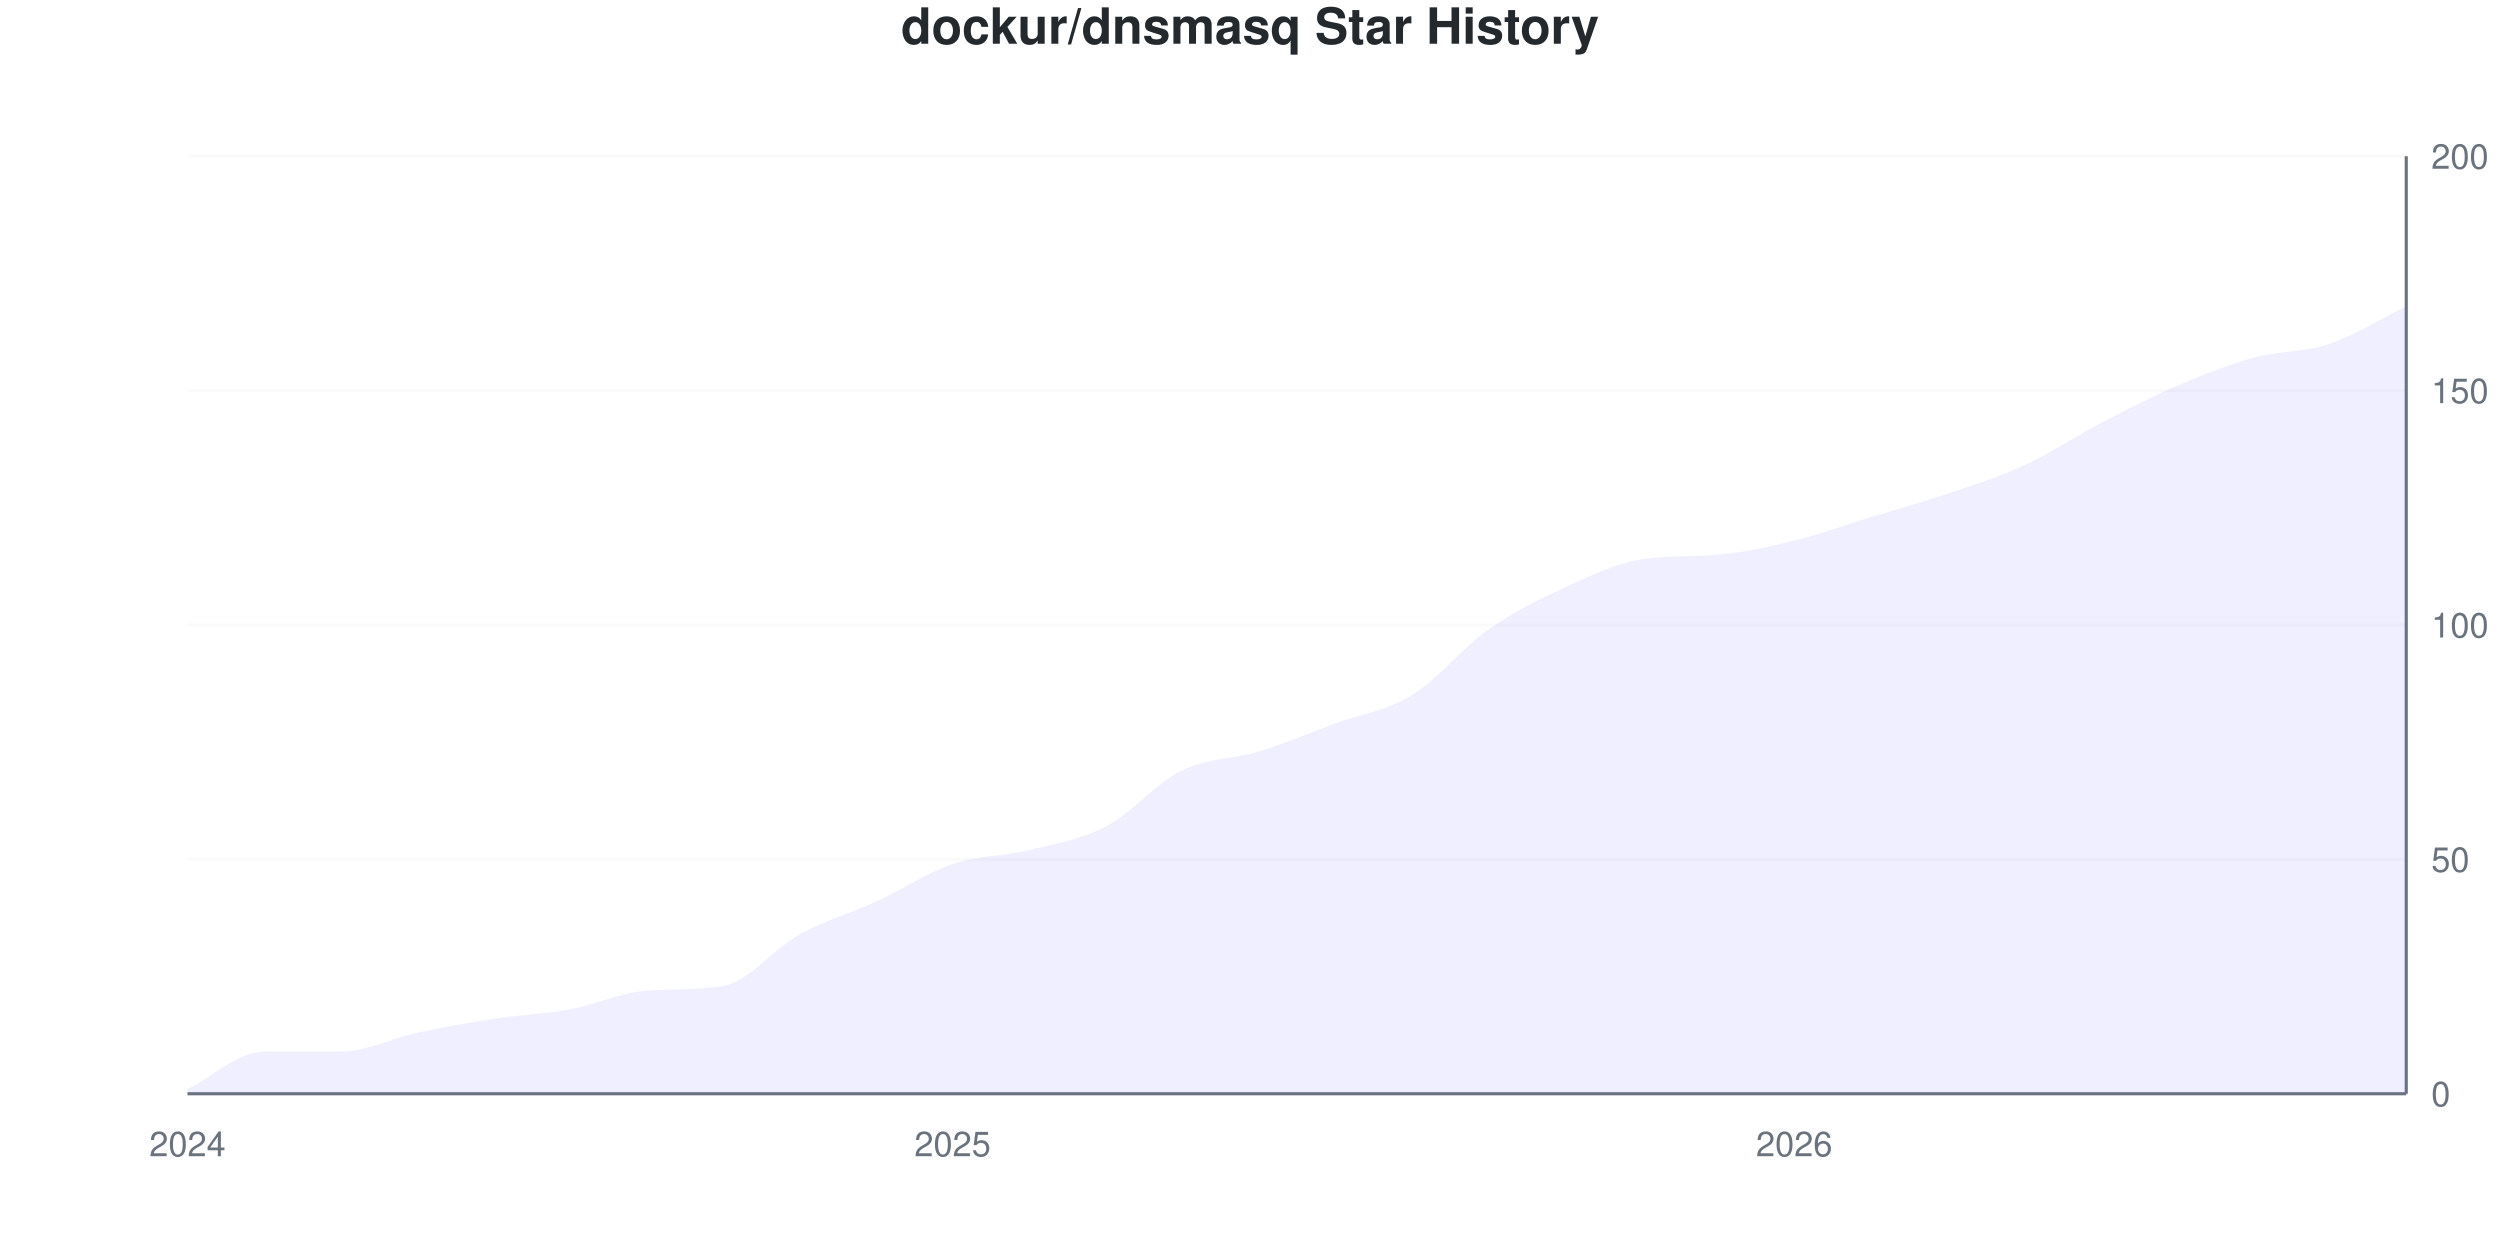
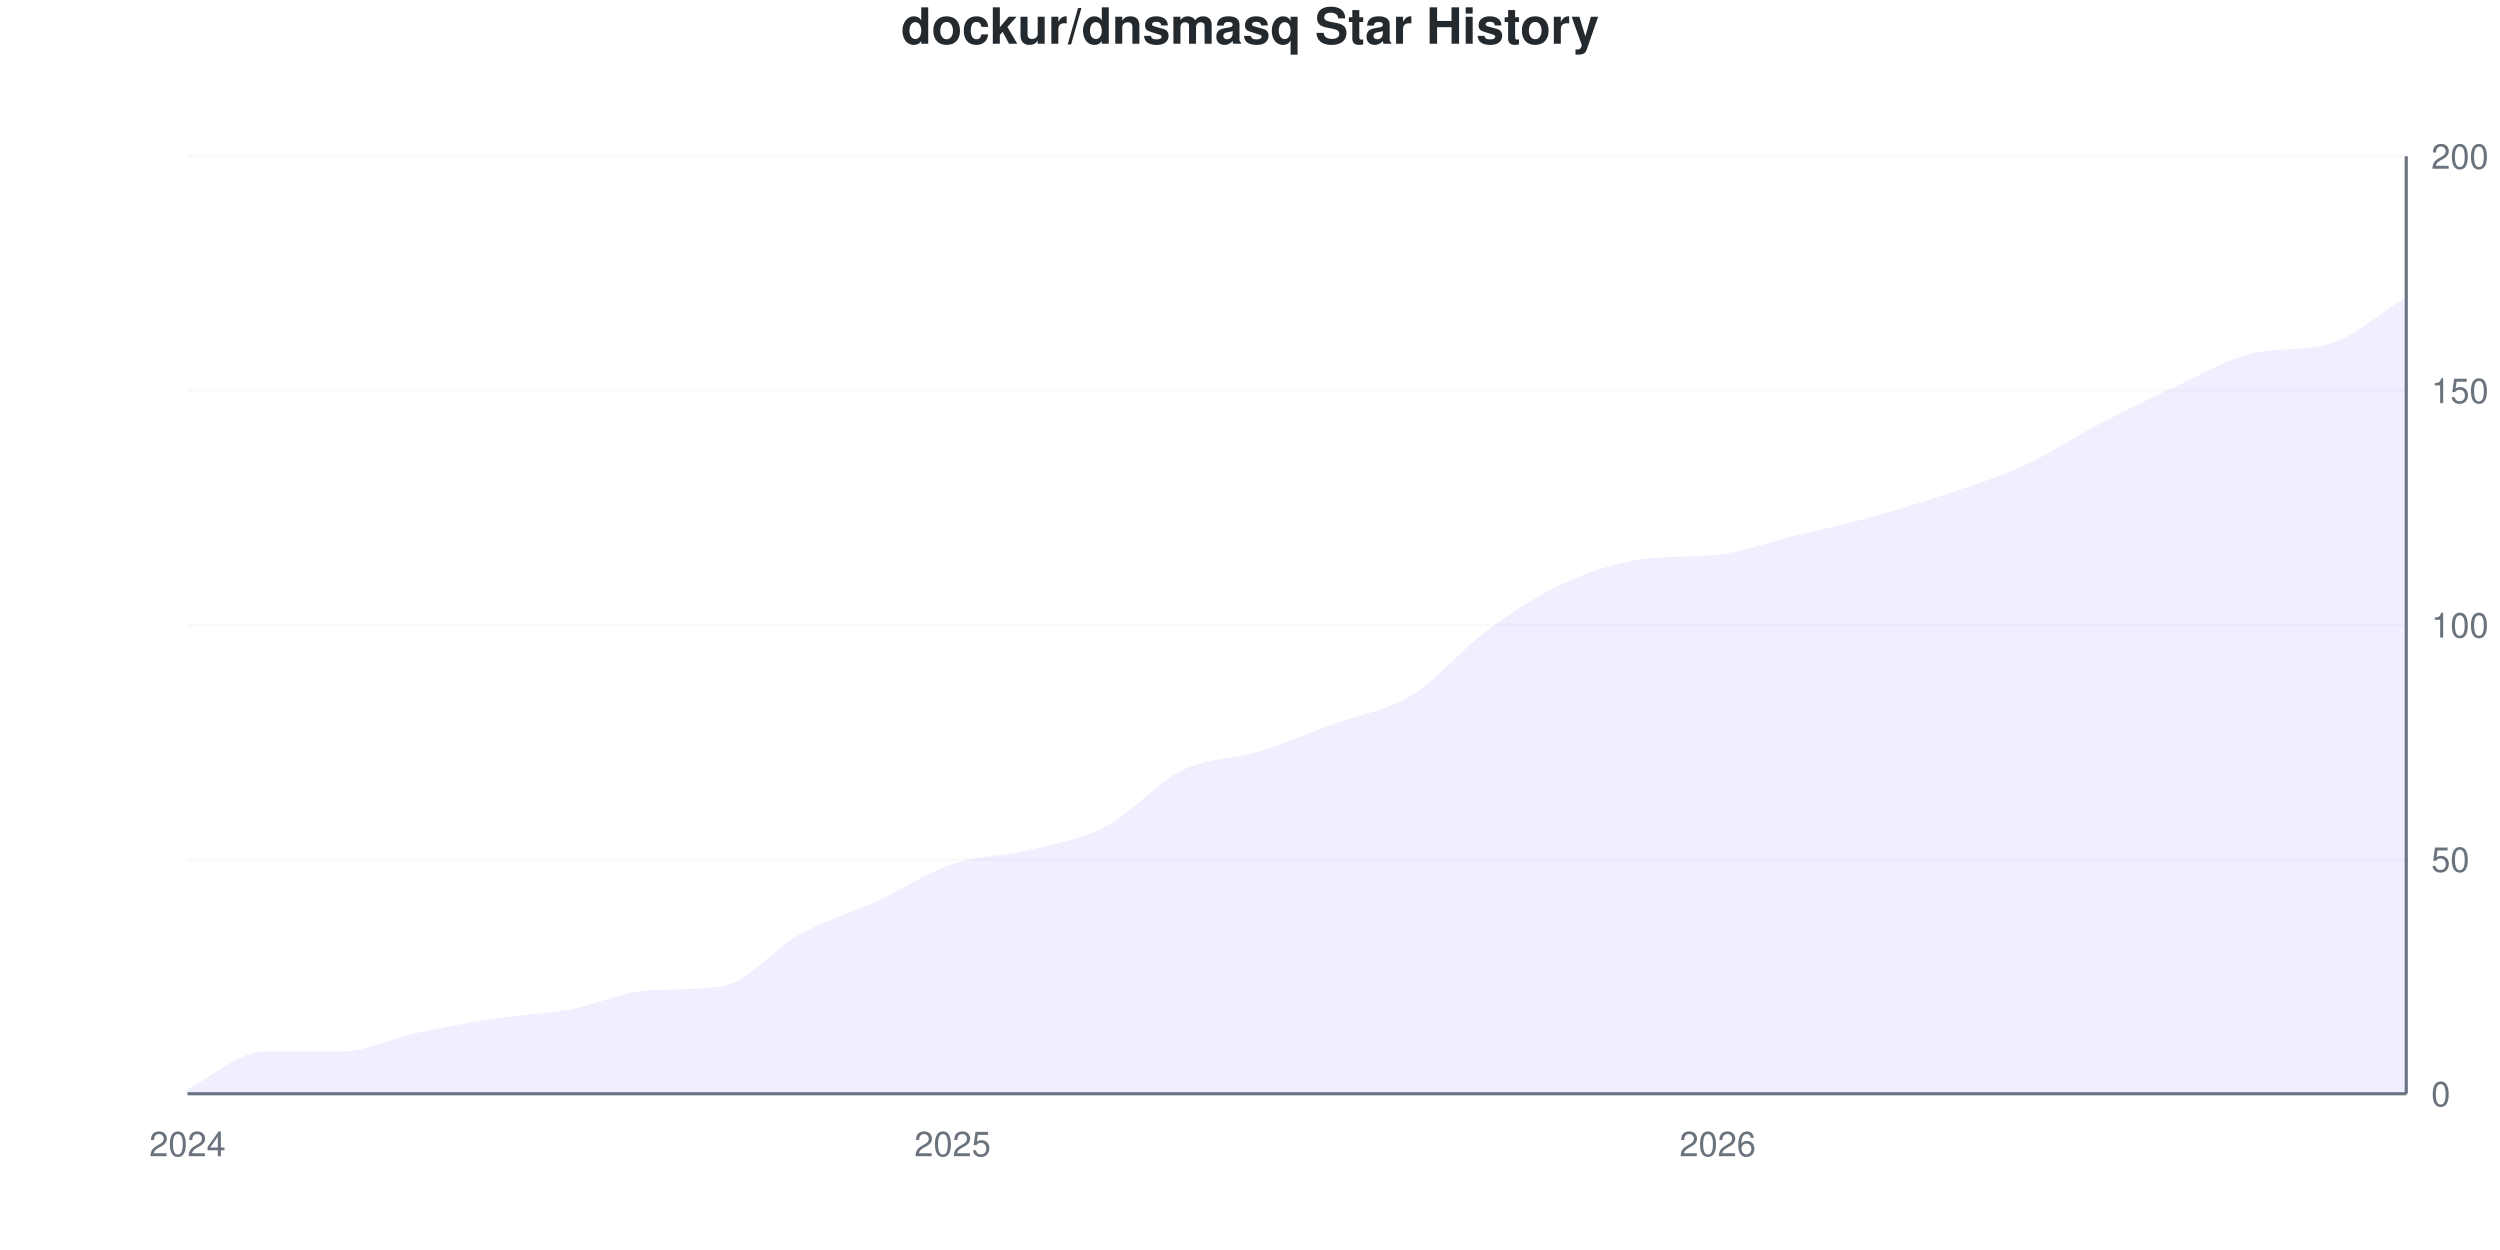
<svg xmlns="http://www.w3.org/2000/svg" viewBox="0 0 800 400" width="800" height="400">
  <style>
    @keyframes drawLine {
      to { stroke-dashoffset: 0; }
    }
    @keyframes fadeInPoint {
      from { opacity: 0; }
      to { opacity: 1; }
    }
    .data-line-0 {
-       stroke-dasharray: 1149;
-       stroke-dashoffset: 1149;
+       stroke-dasharray: 1152;
+       stroke-dashoffset: 1152;
      animation: drawLine 2s ease-out forwards;
    }
    .data-point {
      opacity: 0;
      animation: fadeInPoint 0.5s ease-out forwards;
    }
    .chart-bg { fill: #fff; }
    .chart-text { fill: #24292e; }
    .chart-muted { fill: #6a737d; }
    .chart-grid { stroke: #eee; }
    .chart-axis { stroke: #6a737d; }
    @media (prefers-color-scheme: dark) {
      .chart-bg { fill: #0d1117; }
      .chart-text { fill: #e6edf3; }
      .chart-muted { fill: #8b949e; }
      .chart-grid { stroke: #21262d; }
      .chart-axis { stroke: #8b949e; }
    }
  </style>
  <rect width="800" height="400" class="chart-bg" />
  <text x="400" y="14" text-anchor="middle" class="chart-text" font-size="16" font-weight="bold" font-family="-apple-system, BlinkMacSystemFont, 'Segoe UI', Helvetica, Arial, sans-serif">dockur/dnsmasq Star History</text>
  <g class="grid">
    <line x1="60" y1="350" x2="770" y2="350" class="chart-grid" stroke-opacity="0.3" />
    <text x="778" y="354" text-anchor="start" class="chart-muted" font-size="11" font-family="-apple-system, BlinkMacSystemFont, 'Segoe UI', Helvetica, Arial, sans-serif">0</text>
    <line x1="60" y1="275" x2="770" y2="275" class="chart-grid" stroke-opacity="0.3" />
    <text x="778" y="279" text-anchor="start" class="chart-muted" font-size="11" font-family="-apple-system, BlinkMacSystemFont, 'Segoe UI', Helvetica, Arial, sans-serif">50</text>
    <line x1="60" y1="200" x2="770" y2="200" class="chart-grid" stroke-opacity="0.3" />
    <text x="778" y="204" text-anchor="start" class="chart-muted" font-size="11" font-family="-apple-system, BlinkMacSystemFont, 'Segoe UI', Helvetica, Arial, sans-serif">100</text>
    <line x1="60" y1="125" x2="770" y2="125" class="chart-grid" stroke-opacity="0.3" />
    <text x="778" y="129" text-anchor="start" class="chart-muted" font-size="11" font-family="-apple-system, BlinkMacSystemFont, 'Segoe UI', Helvetica, Arial, sans-serif">150</text>
    <line x1="60" y1="50" x2="770" y2="50" class="chart-grid" stroke-opacity="0.3" />
    <text x="778" y="54" text-anchor="start" class="chart-muted" font-size="11" font-family="-apple-system, BlinkMacSystemFont, 'Segoe UI', Helvetica, Arial, sans-serif">200</text>
  </g>
  <g class="milestones">
    
  </g>
  <g class="x-axis">
    <text x="60" y="370" text-anchor="middle" class="chart-muted" font-size="11" font-family="-apple-system, BlinkMacSystemFont, 'Segoe UI', Helvetica, Arial, sans-serif">2024</text>
    <text x="304.828" y="370" text-anchor="middle" class="chart-muted" font-size="11" font-family="-apple-system, BlinkMacSystemFont, 'Segoe UI', Helvetica, Arial, sans-serif">2025</text>
-     <text x="574.138" y="370" text-anchor="middle" class="chart-muted" font-size="11" font-family="-apple-system, BlinkMacSystemFont, 'Segoe UI', Helvetica, Arial, sans-serif">2026</text>
+     <text x="549.655" y="370" text-anchor="middle" class="chart-muted" font-size="11" font-family="-apple-system, BlinkMacSystemFont, 'Segoe UI', Helvetica, Arial, sans-serif">2026</text>
  </g>
  <line x1="770" y1="50" x2="770" y2="350" class="chart-axis" stroke-width="1" />
  <line x1="60" y1="350" x2="770" y2="350" class="chart-axis" stroke-width="1" />
-   <path d="M60,350 L60,348.5 C68.161,344.5 76.322,336.5 84.483,336.5 C92.644,336.5 100.805,336.5 108.966,336.5 C117.126,336.5 125.287,332.25 133.448,330.5 C141.609,328.75 149.77,327.25 157.931,326 C166.092,324.75 174.253,324.5 182.414,323 C190.575,321.5 198.736,317.577 206.897,317 C215.057,316.423 223.218,316.885 231.379,315.5 C239.54,314.115 247.701,303.5 255.862,299 C264.023,294.5 272.184,292.25 280.345,288.5 C288.506,284.75 296.667,279.25 304.828,276.5 C312.989,273.75 321.149,274 329.31,272 C337.471,270 345.632,268.75 353.793,264.5 C361.954,260.25 370.115,250.5 378.276,246.5 C386.437,242.5 394.598,243 402.759,240.5 C410.92,238 419.08,234.5 427.241,231.5 C435.402,228.5 443.563,227.5 451.724,222.5 C459.885,217.5 468.046,207.25 476.207,201.5 C484.368,195.75 492.529,191.75 500.69,188 C508.851,184.25 517.011,180.302 525.172,179 C533.333,177.698 541.494,178.244 549.655,177.5 C557.816,176.756 565.977,175 574.138,173 C582.299,171 590.46,168 598.621,165.5 C606.782,163 614.943,160.75 623.103,158 C631.264,155.25 639.425,152.75 647.586,149 C655.747,145.25 663.908,139.75 672.069,135.5 C680.23,131.25 688.391,127 696.552,123.5 C704.713,120 712.874,116.75 721.034,114.5 C729.195,112.25 737.356,112.75 745.517,110 C753.678,107.25 761.839,102 770,98 L770,350 L60,350 Z" fill="#6b63ff" fill-opacity="0.1" />
-   <path d="M60,350 L60,348.5 C68.161,344.5 76.322,336.5 84.483,336.5 C92.644,336.5 100.805,336.5 108.966,336.5 C117.126,336.5 125.287,332.25 133.448,330.5 C141.609,328.75 149.77,327.25 157.931,326 C166.092,324.75 174.253,324.5 182.414,323 C190.575,321.5 198.736,317.577 206.897,317 C215.057,316.423 223.218,316.885 231.379,315.5 C239.54,314.115 247.701,303.5 255.862,299 C264.023,294.5 272.184,292.25 280.345,288.5 C288.506,284.75 296.667,279.25 304.828,276.5 C312.989,273.75 321.149,274 329.31,272 C337.471,270 345.632,268.75 353.793,264.5 C361.954,260.25 370.115,250.5 378.276,246.5 C386.437,242.5 394.598,243 402.759,240.5 C410.92,238 419.08,234.5 427.241,231.5 C435.402,228.5 443.563,227.5 451.724,222.5 C459.885,217.5 468.046,207.25 476.207,201.5 C484.368,195.75 492.529,191.75 500.69,188 C508.851,184.25 517.011,180.302 525.172,179 C533.333,177.698 541.494,178.244 549.655,177.5 C557.816,176.756 565.977,175 574.138,173 C582.299,171 590.46,168 598.621,165.5 C606.782,163 614.943,160.75 623.103,158 C631.264,155.25 639.425,152.75 647.586,149 C655.747,145.25 663.908,139.75 672.069,135.5 C680.23,131.25 688.391,127 696.552,123.5 C704.713,120 712.874,116.75 721.034,114.5 C729.195,112.25 737.356,112.75 745.517,110 C753.678,107.25 761.839,102 770,98" fill="none" stroke="#6b63ff" stroke-width="2.5" class="data-line-0" />
+   <path d="M60,350 L60,348.5 C68.161,344.5 76.322,336.5 84.483,336.5 C92.644,336.5 100.805,336.5 108.966,336.5 C117.126,336.5 125.287,332.25 133.448,330.5 C141.609,328.75 149.77,327.25 157.931,326 C166.092,324.75 174.253,324.5 182.414,323 C190.575,321.5 198.736,317.577 206.897,317 C215.057,316.423 223.218,316.885 231.379,315.5 C239.54,314.115 247.701,303.5 255.862,299 C264.023,294.5 272.184,292.25 280.345,288.5 C288.506,284.75 296.667,279.25 304.828,276.5 C312.989,273.75 321.149,274 329.31,272 C337.471,270 345.632,268.75 353.793,264.5 C361.954,260.25 370.115,250.5 378.276,246.5 C386.437,242.5 394.598,243 402.759,240.5 C410.92,238 419.08,234.5 427.241,231.5 C435.402,228.5 443.563,227.5 451.724,222.5 C459.885,217.5 468.046,207.5 476.207,201.5 C484.368,195.5 492.529,190.25 500.69,186.5 C508.851,182.75 517.011,180.152 525.172,179 C533.333,177.848 541.494,178.46 549.655,177.5 C557.816,176.54 565.977,173.5 574.138,171.5 C582.299,169.5 590.46,167.75 598.621,165.5 C606.782,163.25 614.943,160.75 623.103,158 C631.264,155.25 639.425,152.75 647.586,149 C655.747,145.25 663.908,139.75 672.069,135.5 C680.23,131.25 688.391,127.25 696.552,123.5 C704.713,119.75 712.874,114.8 721.034,113 C729.195,111.2 737.356,112.4 745.517,110 C753.678,107.6 761.839,100 770,95 L770,350 L60,350 Z" fill="#6b63ff" fill-opacity="0.1" />
+   <path d="M60,350 L60,348.5 C68.161,344.5 76.322,336.5 84.483,336.5 C92.644,336.5 100.805,336.5 108.966,336.5 C117.126,336.5 125.287,332.25 133.448,330.5 C141.609,328.75 149.77,327.25 157.931,326 C166.092,324.75 174.253,324.5 182.414,323 C190.575,321.5 198.736,317.577 206.897,317 C215.057,316.423 223.218,316.885 231.379,315.5 C239.54,314.115 247.701,303.5 255.862,299 C264.023,294.5 272.184,292.25 280.345,288.5 C288.506,284.75 296.667,279.25 304.828,276.5 C312.989,273.75 321.149,274 329.31,272 C337.471,270 345.632,268.75 353.793,264.5 C361.954,260.25 370.115,250.5 378.276,246.5 C386.437,242.5 394.598,243 402.759,240.5 C410.92,238 419.08,234.5 427.241,231.5 C435.402,228.5 443.563,227.5 451.724,222.5 C459.885,217.5 468.046,207.5 476.207,201.5 C484.368,195.5 492.529,190.25 500.69,186.5 C508.851,182.75 517.011,180.152 525.172,179 C533.333,177.848 541.494,178.46 549.655,177.5 C557.816,176.54 565.977,173.5 574.138,171.5 C582.299,169.5 590.46,167.75 598.621,165.5 C606.782,163.25 614.943,160.75 623.103,158 C631.264,155.25 639.425,152.75 647.586,149 C655.747,145.25 663.908,139.75 672.069,135.5 C680.23,131.25 688.391,127.25 696.552,123.5 C704.713,119.75 712.874,114.8 721.034,113 C729.195,111.2 737.356,112.4 745.517,110 C753.678,107.6 761.839,100 770,95" fill="none" stroke="#6b63ff" stroke-width="2.5" class="data-line-0" />
  <g class="points">
    <circle cx="60" cy="348.5" r="4" fill="#6b63ff" class="data-point" style="animation-delay: 1.50s" />
    <circle cx="84.483" cy="336.5" r="4" fill="#6b63ff" class="data-point" style="animation-delay: 1.55s" />
    <circle cx="108.966" cy="336.5" r="4" fill="#6b63ff" class="data-point" style="animation-delay: 1.60s" />
    <circle cx="133.448" cy="330.5" r="4" fill="#6b63ff" class="data-point" style="animation-delay: 1.65s" />
    <circle cx="157.931" cy="326" r="4" fill="#6b63ff" class="data-point" style="animation-delay: 1.70s" />
    <circle cx="182.414" cy="323" r="4" fill="#6b63ff" class="data-point" style="animation-delay: 1.75s" />
    <circle cx="206.897" cy="317" r="4" fill="#6b63ff" class="data-point" style="animation-delay: 1.80s" />
    <circle cx="231.379" cy="315.5" r="4" fill="#6b63ff" class="data-point" style="animation-delay: 1.85s" />
    <circle cx="255.862" cy="299" r="4" fill="#6b63ff" class="data-point" style="animation-delay: 1.90s" />
    <circle cx="280.345" cy="288.5" r="4" fill="#6b63ff" class="data-point" style="animation-delay: 1.95s" />
    <circle cx="304.828" cy="276.5" r="4" fill="#6b63ff" class="data-point" style="animation-delay: 2.00s" />
    <circle cx="329.31" cy="272" r="4" fill="#6b63ff" class="data-point" style="animation-delay: 2.05s" />
    <circle cx="353.793" cy="264.5" r="4" fill="#6b63ff" class="data-point" style="animation-delay: 2.10s" />
    <circle cx="378.276" cy="246.5" r="4" fill="#6b63ff" class="data-point" style="animation-delay: 2.15s" />
    <circle cx="402.759" cy="240.5" r="4" fill="#6b63ff" class="data-point" style="animation-delay: 2.20s" />
    <circle cx="427.241" cy="231.5" r="4" fill="#6b63ff" class="data-point" style="animation-delay: 2.25s" />
    <circle cx="451.724" cy="222.5" r="4" fill="#6b63ff" class="data-point" style="animation-delay: 2.30s" />
    <circle cx="476.207" cy="201.5" r="4" fill="#6b63ff" class="data-point" style="animation-delay: 2.35s" />
-     <circle cx="500.69" cy="188" r="4" fill="#6b63ff" class="data-point" style="animation-delay: 2.40s" />
+     <circle cx="500.69" cy="186.5" r="4" fill="#6b63ff" class="data-point" style="animation-delay: 2.40s" />
    <circle cx="525.172" cy="179" r="4" fill="#6b63ff" class="data-point" style="animation-delay: 2.45s" />
    <circle cx="549.655" cy="177.5" r="4" fill="#6b63ff" class="data-point" style="animation-delay: 2.50s" />
-     <circle cx="574.138" cy="173" r="4" fill="#6b63ff" class="data-point" style="animation-delay: 2.55s" />
+     <circle cx="574.138" cy="171.5" r="4" fill="#6b63ff" class="data-point" style="animation-delay: 2.55s" />
    <circle cx="598.621" cy="165.5" r="4" fill="#6b63ff" class="data-point" style="animation-delay: 2.60s" />
    <circle cx="623.103" cy="158" r="4" fill="#6b63ff" class="data-point" style="animation-delay: 2.65s" />
    <circle cx="647.586" cy="149" r="4" fill="#6b63ff" class="data-point" style="animation-delay: 2.70s" />
    <circle cx="672.069" cy="135.5" r="4" fill="#6b63ff" class="data-point" style="animation-delay: 2.75s" />
    <circle cx="696.552" cy="123.5" r="4" fill="#6b63ff" class="data-point" style="animation-delay: 2.80s" />
-     <circle cx="721.034" cy="114.5" r="4" fill="#6b63ff" class="data-point" style="animation-delay: 2.85s" />
+     <circle cx="721.034" cy="113" r="4" fill="#6b63ff" class="data-point" style="animation-delay: 2.85s" />
    <circle cx="745.517" cy="110" r="4" fill="#6b63ff" class="data-point" style="animation-delay: 2.90s" />
-     <circle cx="770" cy="98" r="4" fill="#6b63ff" class="data-point" style="animation-delay: 2.95s" />
+     <circle cx="770" cy="95" r="4" fill="#6b63ff" class="data-point" style="animation-delay: 2.95s" />
  </g>
</svg>
